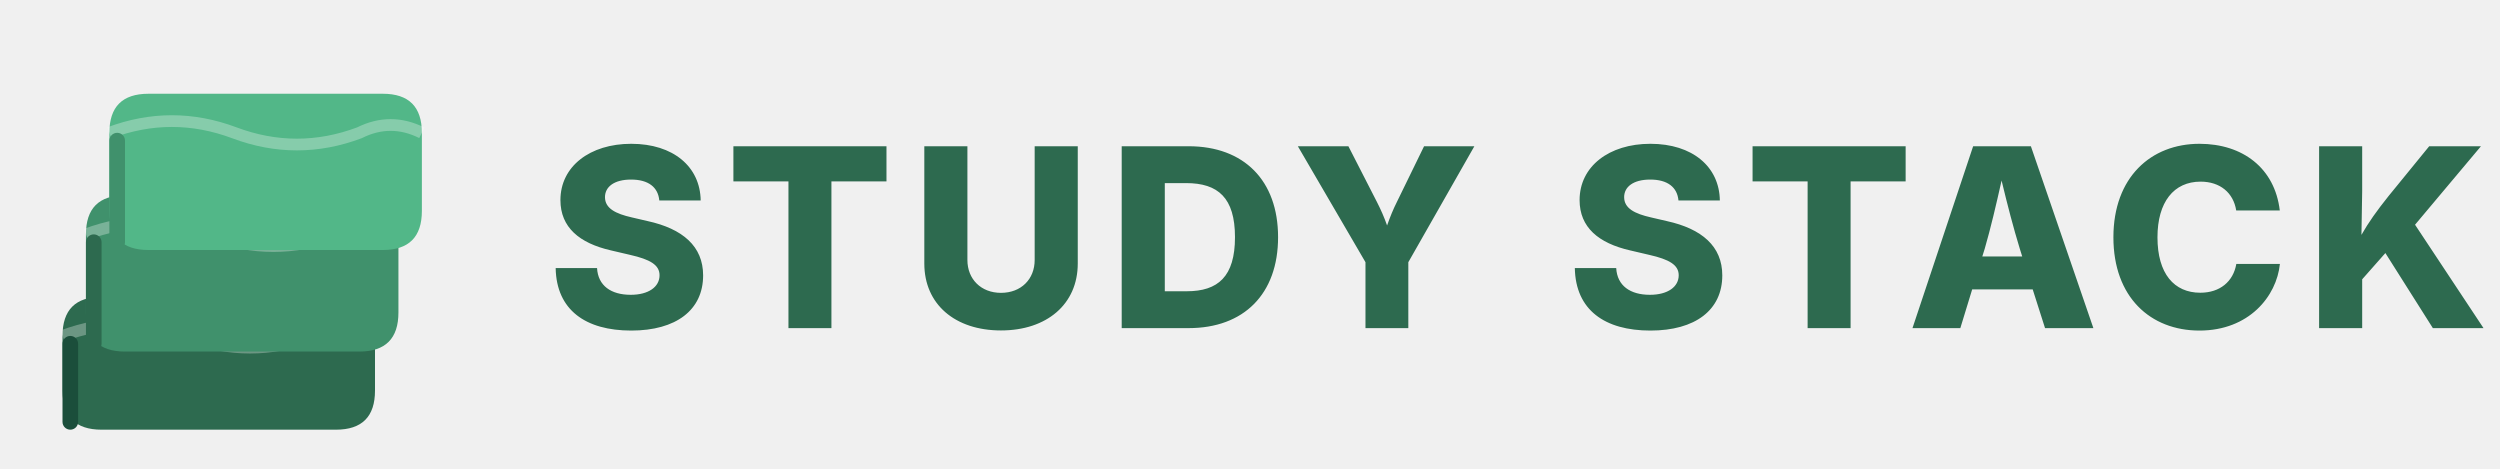
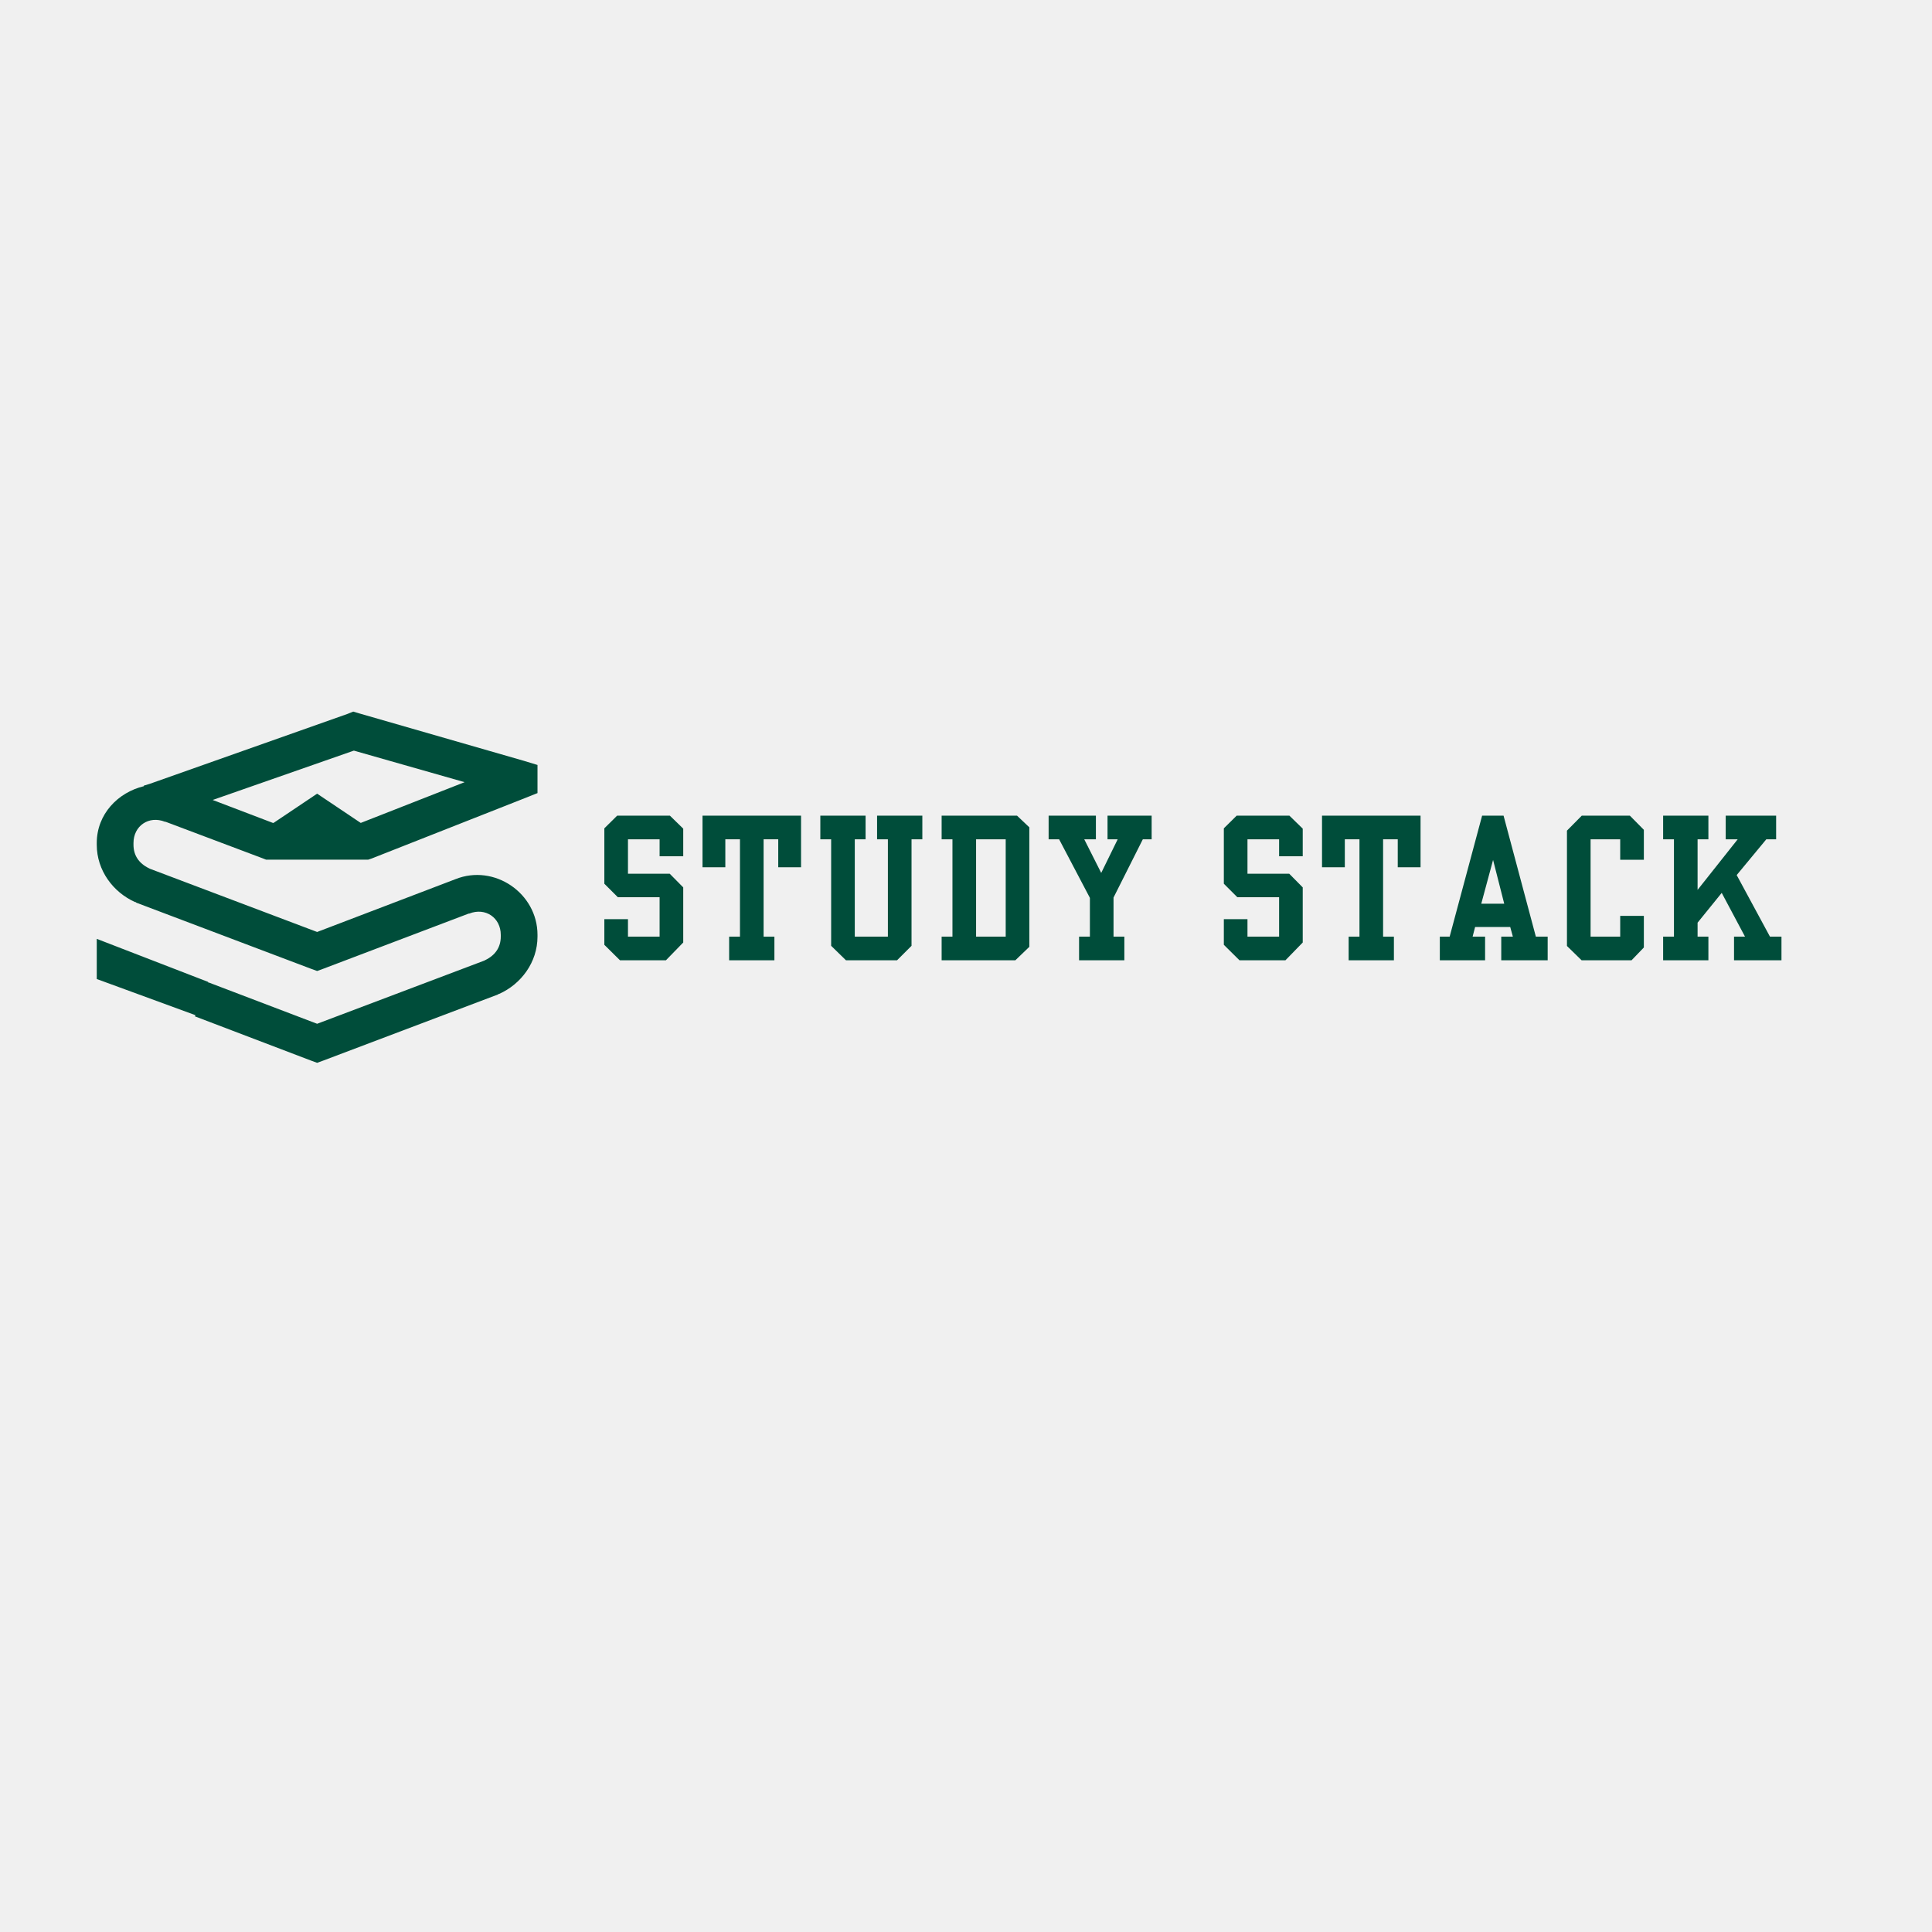
- <svg xmlns="http://www.w3.org/2000/svg" width="320" height="60" viewBox="0 0 320 60">
-   <g transform="translate(8, 8)">
-     <path d="M0 35 Q0 30 5 30 L35 30 Q40 30 40 35 L40 42 Q40 47 35 47 L5 47 Q0 47 0 42 Z" fill="#2D6A4F" />
-     <path d="M0 35 Q8 32 16 35 Q24 38 32 35 Q36 33 40 35" stroke="#ffffff" stroke-width="1.5" fill="none" opacity="0.3" />
-     <path d="M3 22 Q3 17 8 17 L38 17 Q43 17 43 22 L43 32 Q43 37 38 37 L8 37 Q3 37 3 32 Z" fill="#40916C" />
-     <path d="M3 22 Q11 19 19 22 Q27 25 35 22 Q39 20 43 22" stroke="#ffffff" stroke-width="1.5" fill="none" opacity="0.3" />
-     <path d="M6 9 Q6 4 11 4 L41 4 Q46 4 46 9 L46 19 Q46 24 41 24 L11 24 Q6 24 6 19 Z" fill="#52B788" />
-     <path d="M6 9 Q14 6 22 9 Q30 12 38 9 Q42 7 46 9" stroke="#ffffff" stroke-width="1.5" fill="none" opacity="0.3" />
-     <rect x="0" y="35" width="2" height="12" rx="1" fill="#1B4E3B" />
-     <rect x="3" y="22" width="2" height="15" rx="1" fill="#2D6A4F" />
-     <rect x="6" y="9" width="2" height="15" rx="1" fill="#40916C" />
+ <svg xmlns="http://www.w3.org/2000/svg" width="500" zoomAndPan="magnify" viewBox="0 0 375 375" height="500" preserveAspectRatio="xMidYMid meet" version="1.2">
+   <defs>
+     <clipPath id="fc9fc96885">
+       <path d="M 18.781 138.059 L 104.281 138.059 L 104.281 206.309 L 18.781 206.309 Z M 18.781 138.059 " />
+     </clipPath>
+     <clipPath id="c3b82728e8">
+       <path d="M 0.828 0.059 L 86.281 0.059 L 86.281 68.309 L 0.828 68.309 Z M 0.828 0.059 " />
+     </clipPath>
+     <clipPath id="0a2f1a33db">
+       <rect x="0" width="87" y="0" height="69" />
+     </clipPath>
+   </defs>
+   <g id="a579f0dd9b">
+     <g style="fill:#004d3a;fill-opacity:1;">
+       <g transform="translate(116.3337, 182.0316)">
+         <path style="stroke:none" d="M 0.969 -21.254 L 0.969 -10.5 L 3.586 -7.883 L 11.695 -7.883 L 11.695 -0.227 L 5.555 -0.227 L 5.555 -3.617 L 0.969 -3.617 L 0.969 1.355 L 4.004 4.359 L 12.922 4.359 L 16.281 0.906 L 16.281 -9.789 L 13.664 -12.438 L 5.555 -12.438 L 5.555 -19.125 L 11.695 -19.125 L 11.695 -15.828 L 16.281 -15.828 L 16.281 -21.191 L 13.695 -23.711 L 3.457 -23.711 Z M 0.969 -21.254 " />
+       </g>
+     </g>
+     <g style="fill:#004d3a;fill-opacity:1;">
+       <g transform="translate(135.3894, 182.0316)">
+         <path style="stroke:none" d="M 0.969 -13.695 L 5.395 -13.695 L 5.395 -19.125 L 8.238 -19.125 L 8.238 -0.227 L 6.137 -0.227 L 6.137 4.359 L 14.922 4.359 L 14.922 -0.227 L 12.824 -0.227 L 12.824 -19.125 L 15.668 -19.125 L 15.668 -13.695 L 20.094 -13.695 L 20.094 -23.711 L 0.969 -23.711 Z M 0.969 -13.695 " />
+       </g>
+     </g>
+     <g style="fill:#004d3a;fill-opacity:1;">
+       <g transform="translate(158.2562, 182.0316)">
+         <path style="stroke:none" d="M 0.969 -19.125 L 3.07 -19.125 L 3.07 1.551 L 5.945 4.359 L 15.859 4.359 L 18.672 1.551 L 18.672 -19.125 L 20.77 -19.125 L 20.77 -23.711 L 11.984 -23.711 L 11.984 -19.125 L 14.082 -19.125 L 14.082 -0.227 L 7.656 -0.227 L 7.656 -19.125 L 9.754 -19.125 L 9.754 -23.711 L 0.969 -23.711 Z M 0.969 -19.125 " />
+       </g>
+     </g>
+     <g style="fill:#004d3a;fill-opacity:1;">
+       <g transform="translate(181.8011, 182.0316)">
+         <path style="stroke:none" d="M 0.969 -23.711 L 0.969 -19.125 L 3.07 -19.125 L 3.07 -0.227 L 0.969 -0.227 L 0.969 4.359 L 15.277 4.359 L 17.992 1.746 L 17.992 -21.449 L 15.602 -23.711 Z M 13.406 -19.125 L 13.406 -0.227 L 7.656 -0.227 L 7.656 -19.125 Z M 13.406 -19.125 " />
+       </g>
+     </g>
+     <g style="fill:#004d3a;fill-opacity:1;">
+       <g transform="translate(202.5686, 182.0316)">
+         <path style="stroke:none" d="M 0.969 -19.125 L 3.004 -19.125 L 8.98 -7.754 L 8.98 -0.227 L 6.879 -0.227 L 6.879 4.359 L 15.668 4.359 L 15.668 -0.227 L 13.566 -0.227 L 13.566 -7.816 L 19.254 -19.125 L 20.965 -19.125 L 20.965 -23.711 L 12.402 -23.711 L 12.402 -19.125 L 14.375 -19.125 L 11.176 -12.598 L 7.883 -19.125 L 10.145 -19.125 L 10.145 -23.711 L 0.969 -23.711 Z M 0.969 -19.125 " />
+       </g>
+     </g>
+     <g style="fill:#004d3a;fill-opacity:1;">
+       <g transform="translate(226.3073, 182.0316)">
+         <path style="stroke:none" d="" />
+       </g>
+     </g>
+     <g style="fill:#004d3a;fill-opacity:1;">
+       <g transform="translate(236.5783, 182.0316)">
+         <path style="stroke:none" d="M 0.969 -21.254 L 0.969 -10.5 L 3.586 -7.883 L 11.695 -7.883 L 11.695 -0.227 L 5.555 -0.227 L 5.555 -3.617 L 0.969 -3.617 L 0.969 1.355 L 4.004 4.359 L 12.922 4.359 L 16.281 0.906 L 16.281 -9.789 L 13.664 -12.438 L 5.555 -12.438 L 5.555 -19.125 L 11.695 -19.125 L 11.695 -15.828 L 16.281 -15.828 L 16.281 -21.191 L 13.695 -23.711 L 3.457 -23.711 Z M 0.969 -21.254 " />
+       </g>
+     </g>
+     <g style="fill:#004d3a;fill-opacity:1;">
+       <g transform="translate(255.634, 182.0316)">
+         <path style="stroke:none" d="M 0.969 -13.695 L 5.395 -13.695 L 5.395 -19.125 L 8.238 -19.125 L 8.238 -0.227 L 6.137 -0.227 L 6.137 4.359 L 14.922 4.359 L 14.922 -0.227 L 12.824 -0.227 L 12.824 -19.125 L 15.668 -19.125 L 15.668 -13.695 L 20.094 -13.695 L 20.094 -23.711 L 0.969 -23.711 Z M 0.969 -13.695 " />
+       </g>
+     </g>
+     <g style="fill:#004d3a;fill-opacity:1;">
+       <g transform="translate(278.5007, 182.0316)">
+         <path style="stroke:none" d="M 0.969 -0.227 L 0.969 4.359 L 9.754 4.359 L 9.754 -0.227 L 7.332 -0.227 L 7.816 -2.102 L 14.633 -2.102 L 15.148 -0.227 L 12.891 -0.227 L 12.891 4.359 L 21.902 4.359 L 21.902 -0.227 L 19.609 -0.227 L 13.34 -23.711 L 9.176 -23.711 L 2.875 -0.227 Z M 11.305 -15.117 L 13.469 -6.621 L 9.012 -6.621 Z M 11.305 -15.117 " />
+       </g>
+     </g>
+     <g style="fill:#004d3a;fill-opacity:1;">
+       <g transform="translate(303.1761, 182.0316)">
+         <path style="stroke:none" d="M 0.969 -20.805 L 0.969 1.582 L 3.812 4.359 L 13.504 4.359 L 15.895 1.875 L 15.895 -4.266 L 11.305 -4.266 L 11.305 -0.227 L 5.555 -0.227 L 5.555 -19.125 L 11.305 -19.125 L 11.305 -15.148 L 15.895 -15.148 L 15.895 -20.965 L 13.18 -23.711 L 3.844 -23.711 Z M 0.969 -20.805 " />
+       </g>
+     </g>
+     <g style="fill:#004d3a;fill-opacity:1;">
+       <g transform="translate(321.8442, 182.0316)">
+         <path style="stroke:none" d="M 0.969 4.359 L 9.754 4.359 L 9.754 -0.227 L 7.656 -0.227 L 7.656 -2.941 L 12.34 -8.723 L 16.863 -0.227 L 14.73 -0.227 L 14.73 4.359 L 23.938 4.359 L 23.938 -0.227 L 21.707 -0.227 L 15.246 -12.18 L 20.996 -19.125 L 22.902 -19.125 L 22.902 -23.711 L 13.113 -23.711 L 13.113 -19.125 L 15.441 -19.125 L 7.656 -9.305 L 7.656 -19.125 L 9.754 -19.125 L 9.754 -23.711 L 0.969 -23.711 L 0.969 -19.125 L 3.07 -19.125 L 3.07 -0.227 L 0.969 -0.227 Z M 0.969 4.359 " />
+       </g>
+     </g>
+     <g clip-rule="nonzero" clip-path="url(#fc9fc96885)">
+       <g transform="matrix(1,0,0,1,18,138)">
+         <g clip-path="url(#0a2f1a33db)">
+           <g clip-rule="nonzero" clip-path="url(#c3b82728e8)">
+             <path style=" stroke:none;fill-rule:nonzero;fill:#004d3a;fill-opacity:1;" d="M 50.57 0.121 L 51.688 0.457 L 83.766 9.699 L 86.328 10.48 L 86.328 15.938 L 84.102 16.828 L 54.137 28.637 L 53.469 28.859 L 33.641 28.859 L 33.082 28.637 L 14.148 21.508 L 14.035 21.508 C 10.895 20.25 7.91 22.301 7.91 25.629 L 7.91 25.965 C 7.91 28.016 8.949 29.578 10.918 30.531 C 10.996 30.57 11.055 30.605 11.141 30.641 L 43.555 42.895 L 70.398 32.648 C 77.953 29.625 86.328 35.375 86.328 43.453 L 86.328 43.785 C 86.328 48.777 83.148 53.023 78.863 54.926 L 78.754 54.926 L 78.641 55.035 L 44.781 67.844 L 43.555 68.293 L 42.328 67.844 L 19.828 59.27 L 19.941 59.047 L 0.781 52.027 L 0.781 44.23 L 22.391 52.586 L 22.391 52.695 L 22.5 52.695 L 43.555 60.715 L 75.969 48.465 L 76.191 48.352 C 78.16 47.398 79.199 45.84 79.199 43.785 L 79.199 43.453 C 79.199 40.125 76.215 38.074 73.074 39.328 L 72.961 39.328 L 44.781 50.023 L 43.555 50.469 L 42.328 50.023 L 8.469 37.215 L 8.355 37.102 L 8.242 37.102 C 3.961 35.199 0.781 30.953 0.781 25.965 L 0.781 25.629 C 0.781 20.016 4.906 15.801 9.914 14.602 L 9.914 14.492 L 11.027 14.156 L 49.457 0.566 Z M 50.684 7.695 L 23.281 17.273 L 34.977 21.73 L 35.09 21.73 L 43.555 16.051 L 52.02 21.73 L 72.18 13.82 Z M 50.684 7.695 " />
+           </g>
+         </g>
+       </g>
+     </g>
  </g>
-   <text x="70" y="42" font-family="Inter, Arial, sans-serif" font-size="32" font-weight="800" fill="#2D6A4F" letter-spacing="2px">STUDY STACK</text>
</svg>
